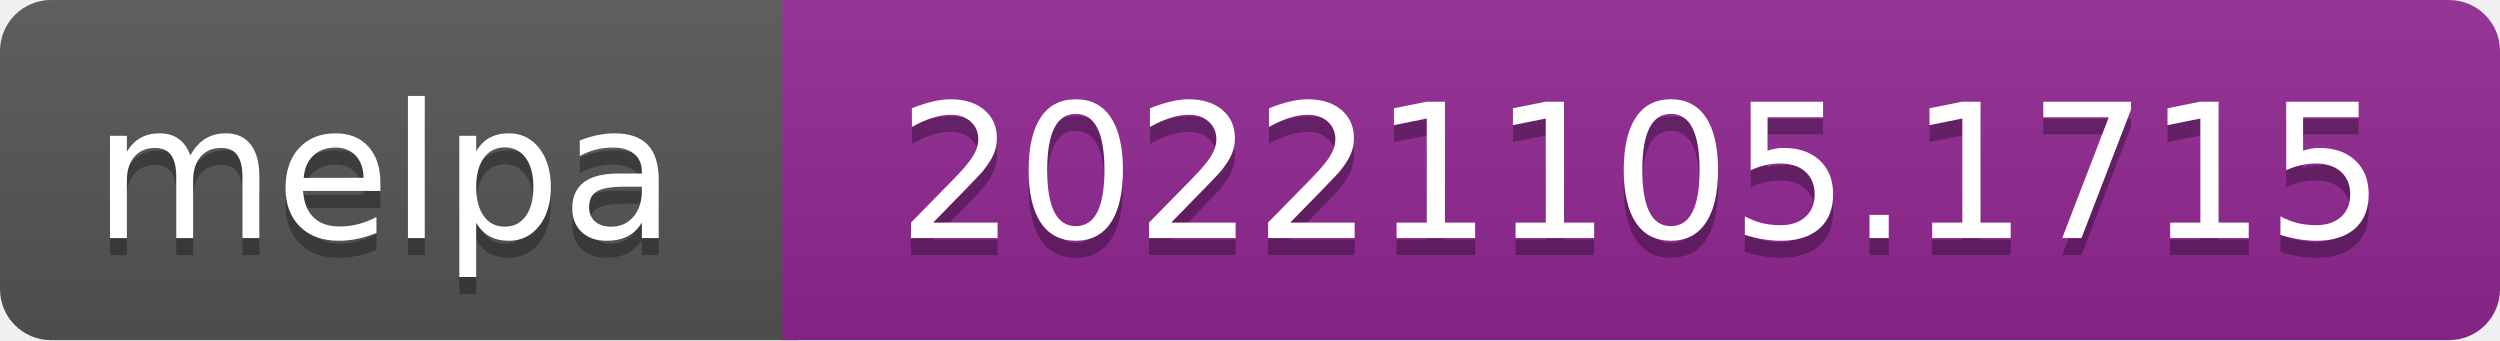
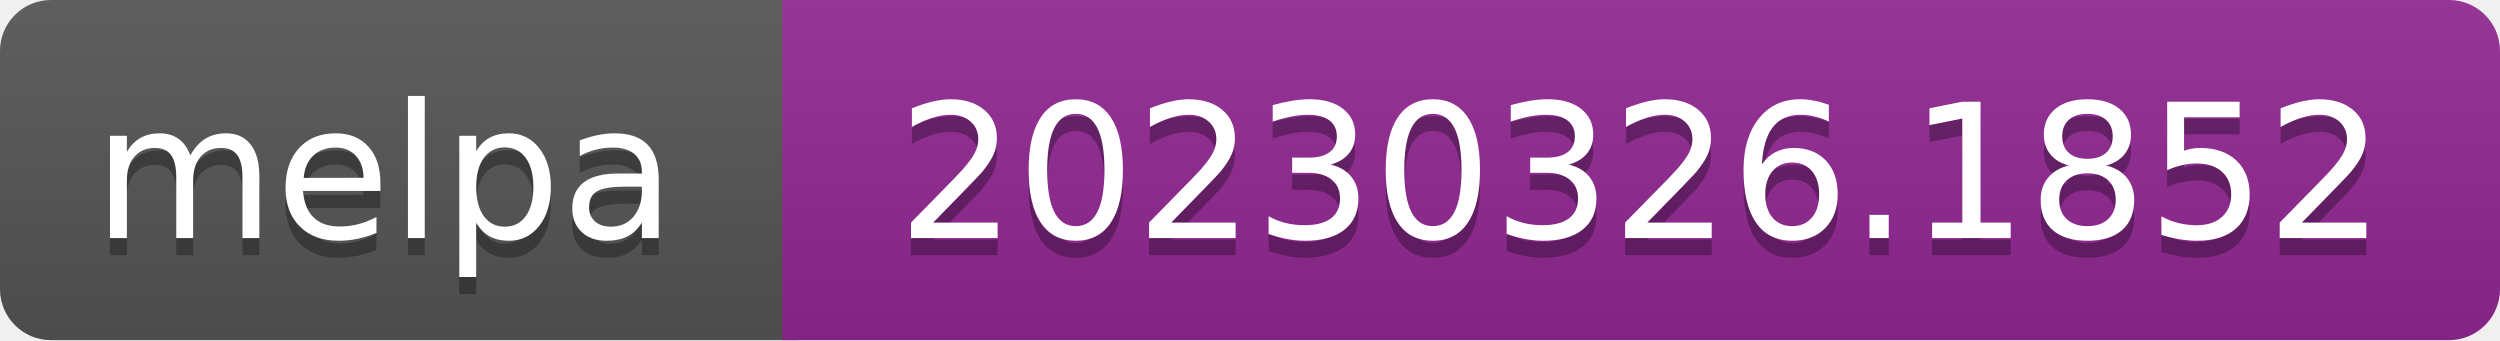
- <svg xmlns="http://www.w3.org/2000/svg" width="147" height="20" role="img" aria-label="melpa: 20221105.1715">
+ <svg xmlns="http://www.w3.org/2000/svg" width="147" height="20" role="img" aria-label="melpa: 20230326.1852">
  <linearGradient id="s" x2="0" y2="100%">
    <stop offset="0" stop-color="#bbb" stop-opacity=".1" />
    <stop offset="1" stop-opacity=".1" />
  </linearGradient>
  <clipPath id="r">
    <rect width="147" height="20" rx="3" fill="#fff" />
  </clipPath>
  <g clip-path="url(#r)">
    <rect width="47" height="20" fill="#555" />
    <rect x="46" width="147" height="20" fill="#922793" />
    <rect width="147" height="20" fill="url(#s)" />
  </g>
  <g fill="#fff" text-anchor="middle" font-family="Verdana,Geneva,DejaVu Sans,sans-serif" font-size="110" text-rendering="geometricPrecision">
    <text aria-hidden="true" x="226" y="150" fill="#010101" fill-opacity=".3" transform="scale(.1)" textLength="343">melpa</text>
    <text x="226" y="140" transform="scale(.1)" fill="#fff" textLength="343">melpa</text>
-     <text aria-hidden="true" x="965" y="150" fill="#010101" fill-opacity=".3" transform="scale(.1)" textLength="875">20221105.1715</text>
-     <text x="965" y="140" transform="scale(.1)" fill="#fff" textLength="875">20221105.1715</text>
+     <text aria-hidden="true" x="965" y="150" fill="#010101" fill-opacity=".3" transform="scale(.1)" textLength="875">20230326.1852</text>
+     <text x="965" y="140" transform="scale(.1)" fill="#fff" textLength="875">20230326.1852</text>
  </g>
</svg>
